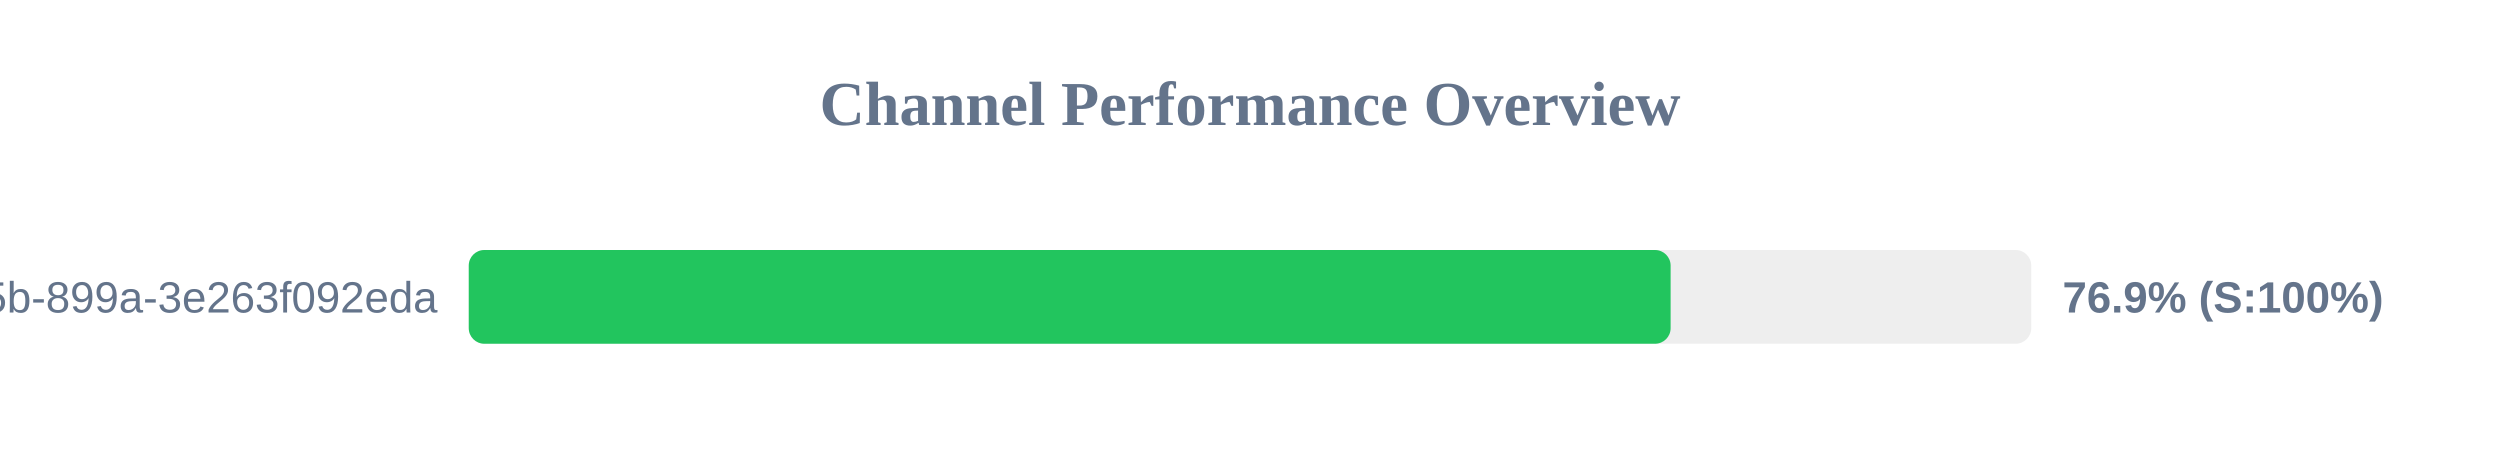
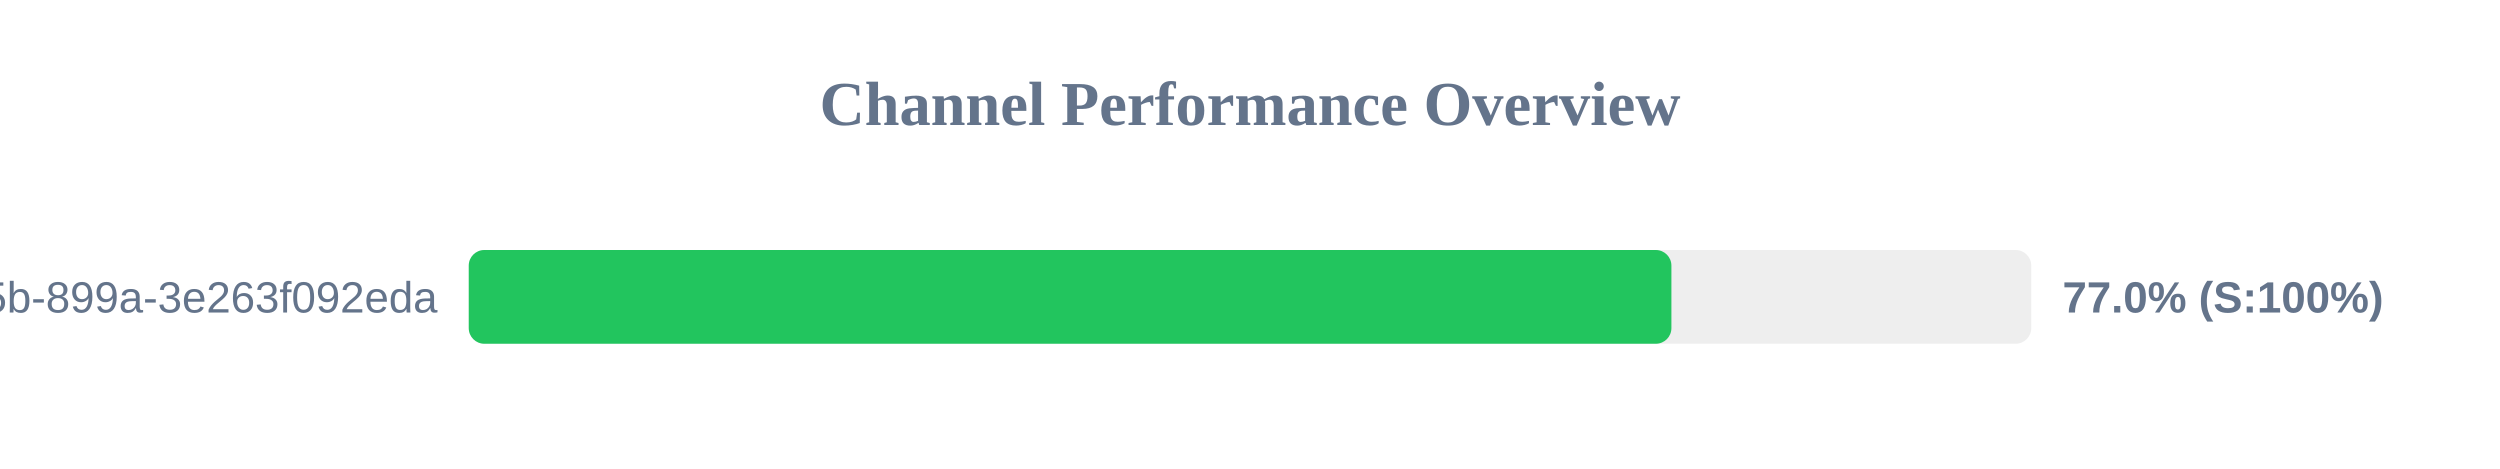
<svg xmlns="http://www.w3.org/2000/svg" width="800" height="150" version="1.1">
  <style>
        .row { font: 14px Arial; fill: #64748b; }
        .score { font: bold 14px Arial; fill: #64748b; }
    </style>
  <text x="400" y="40" text-anchor="middle" font-size="20px" font-weight="bold" fill="#64748b">Channel Performance Overview</text>
  <rect x="150" y="80" width="500" height="30" fill="#eee" rx="5" />
-   <rect x="150" y="80" width="384.6" height="30" fill="#22c55e" rx="5" />
+   <rect x="150" y="80" width="384.85" height="30" fill="#22c55e" rx="5" />
  <text x="140" y="100" text-anchor="end" class="row">?uuid=6bf726db-fb0b-405b-899a-3e263f092eda</text>
-   <text x="660" y="100" text-anchor="start" class="score">76.9% (S:100%)</text>
+   <text x="660" y="100" text-anchor="start" class="score">77.0% (S:100%)</text>
</svg>
